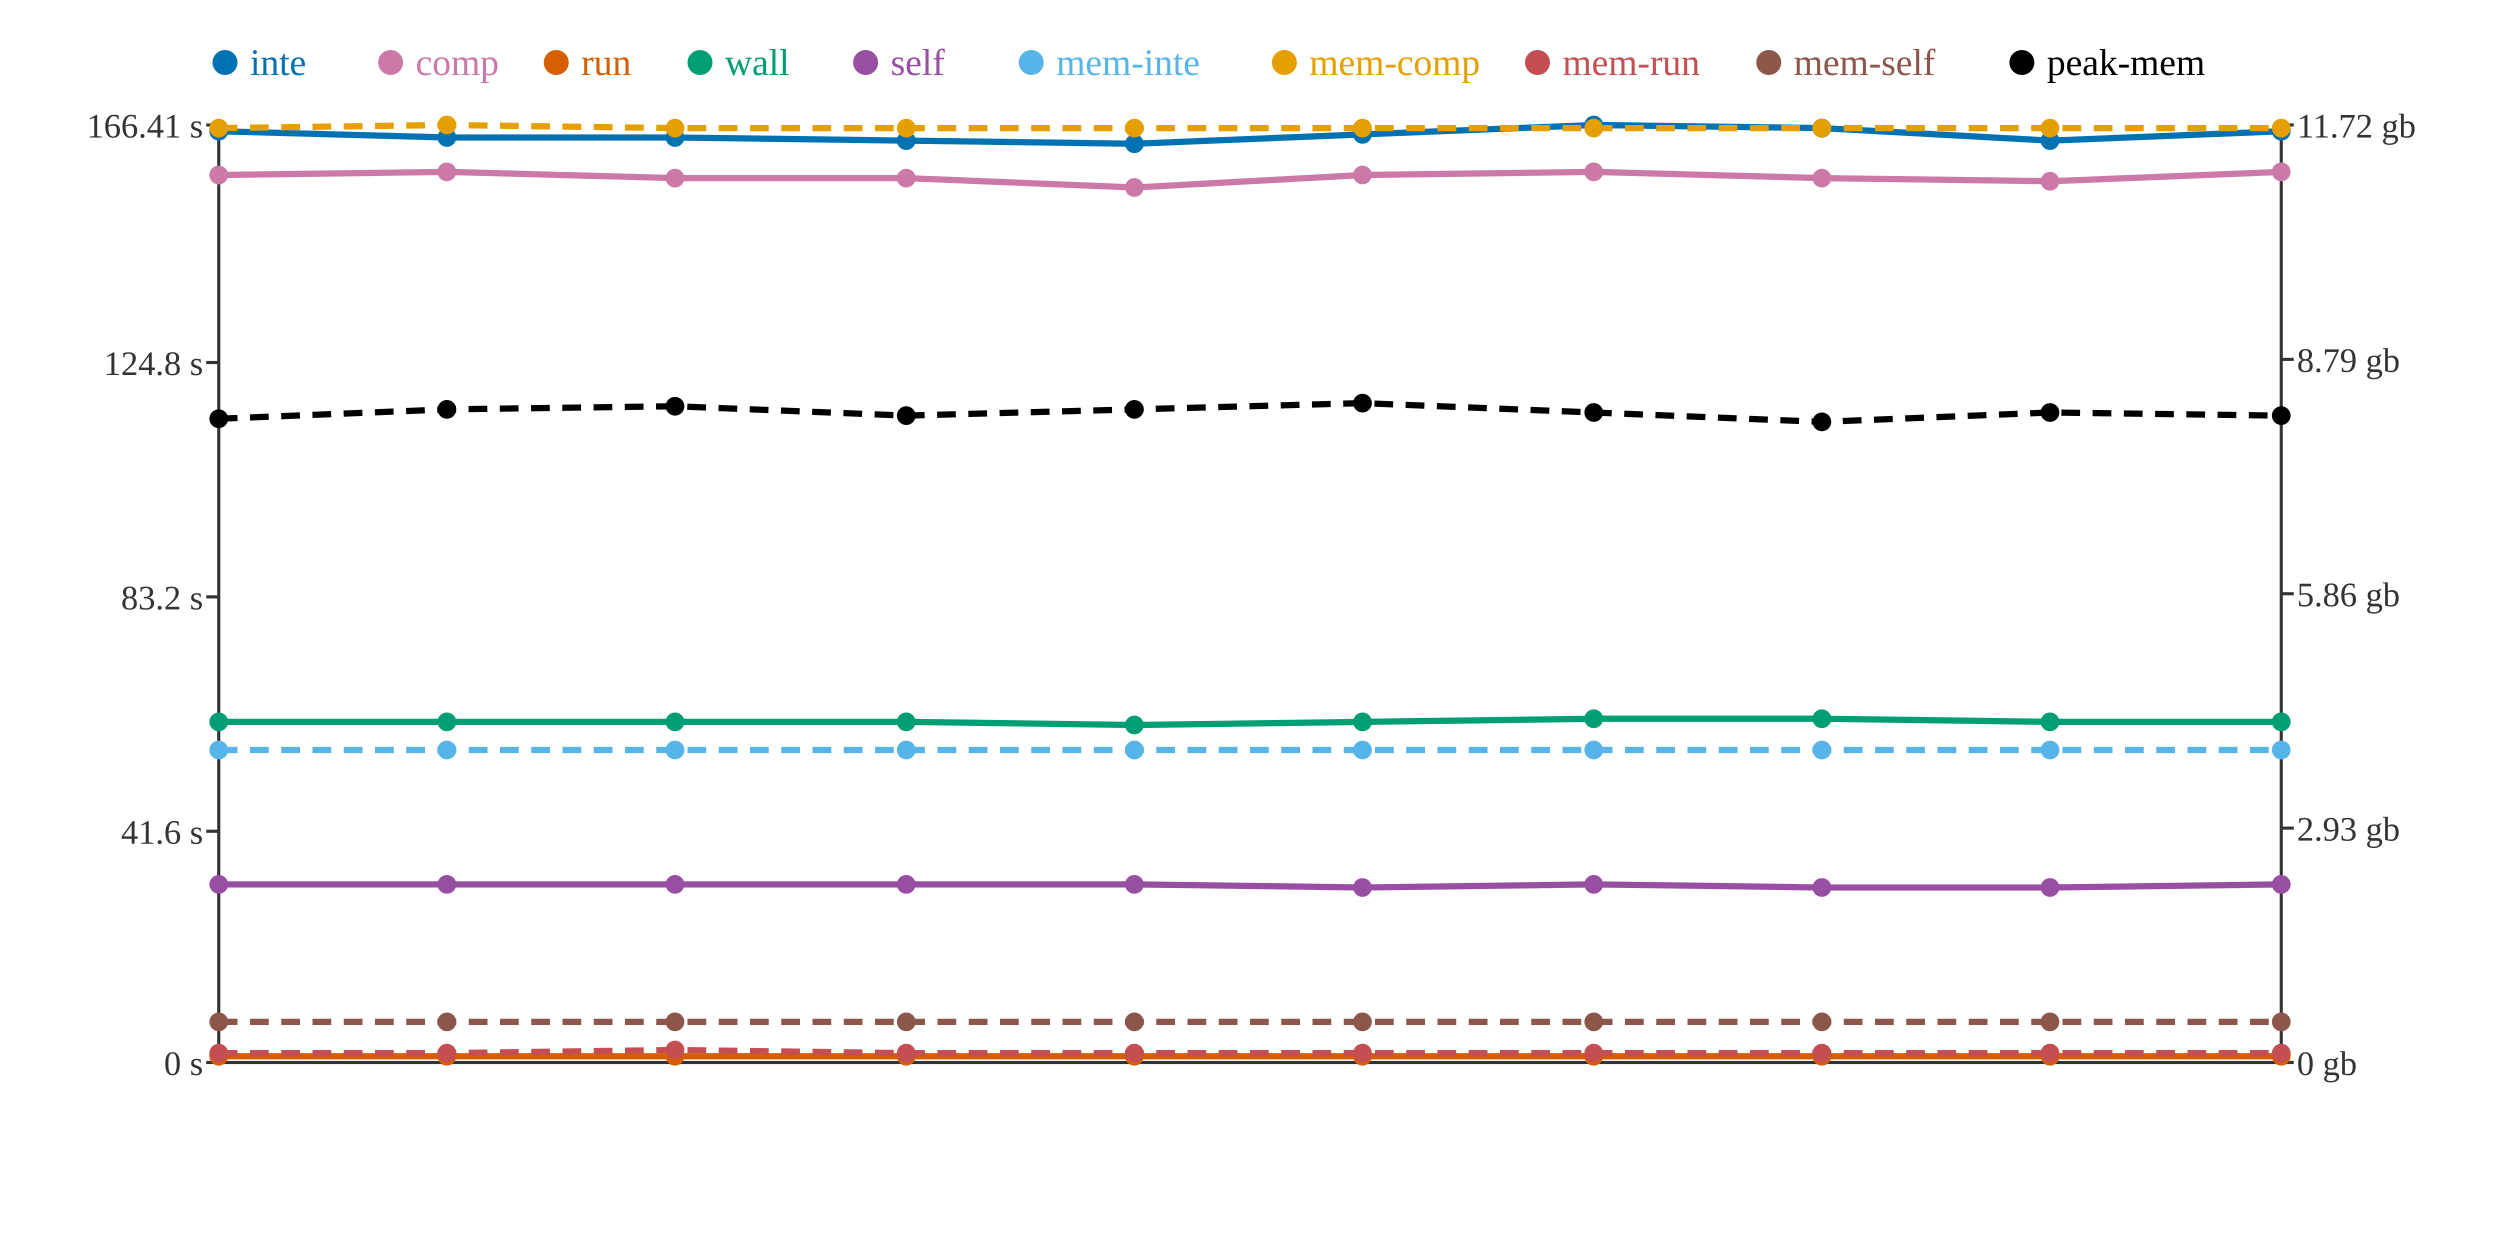
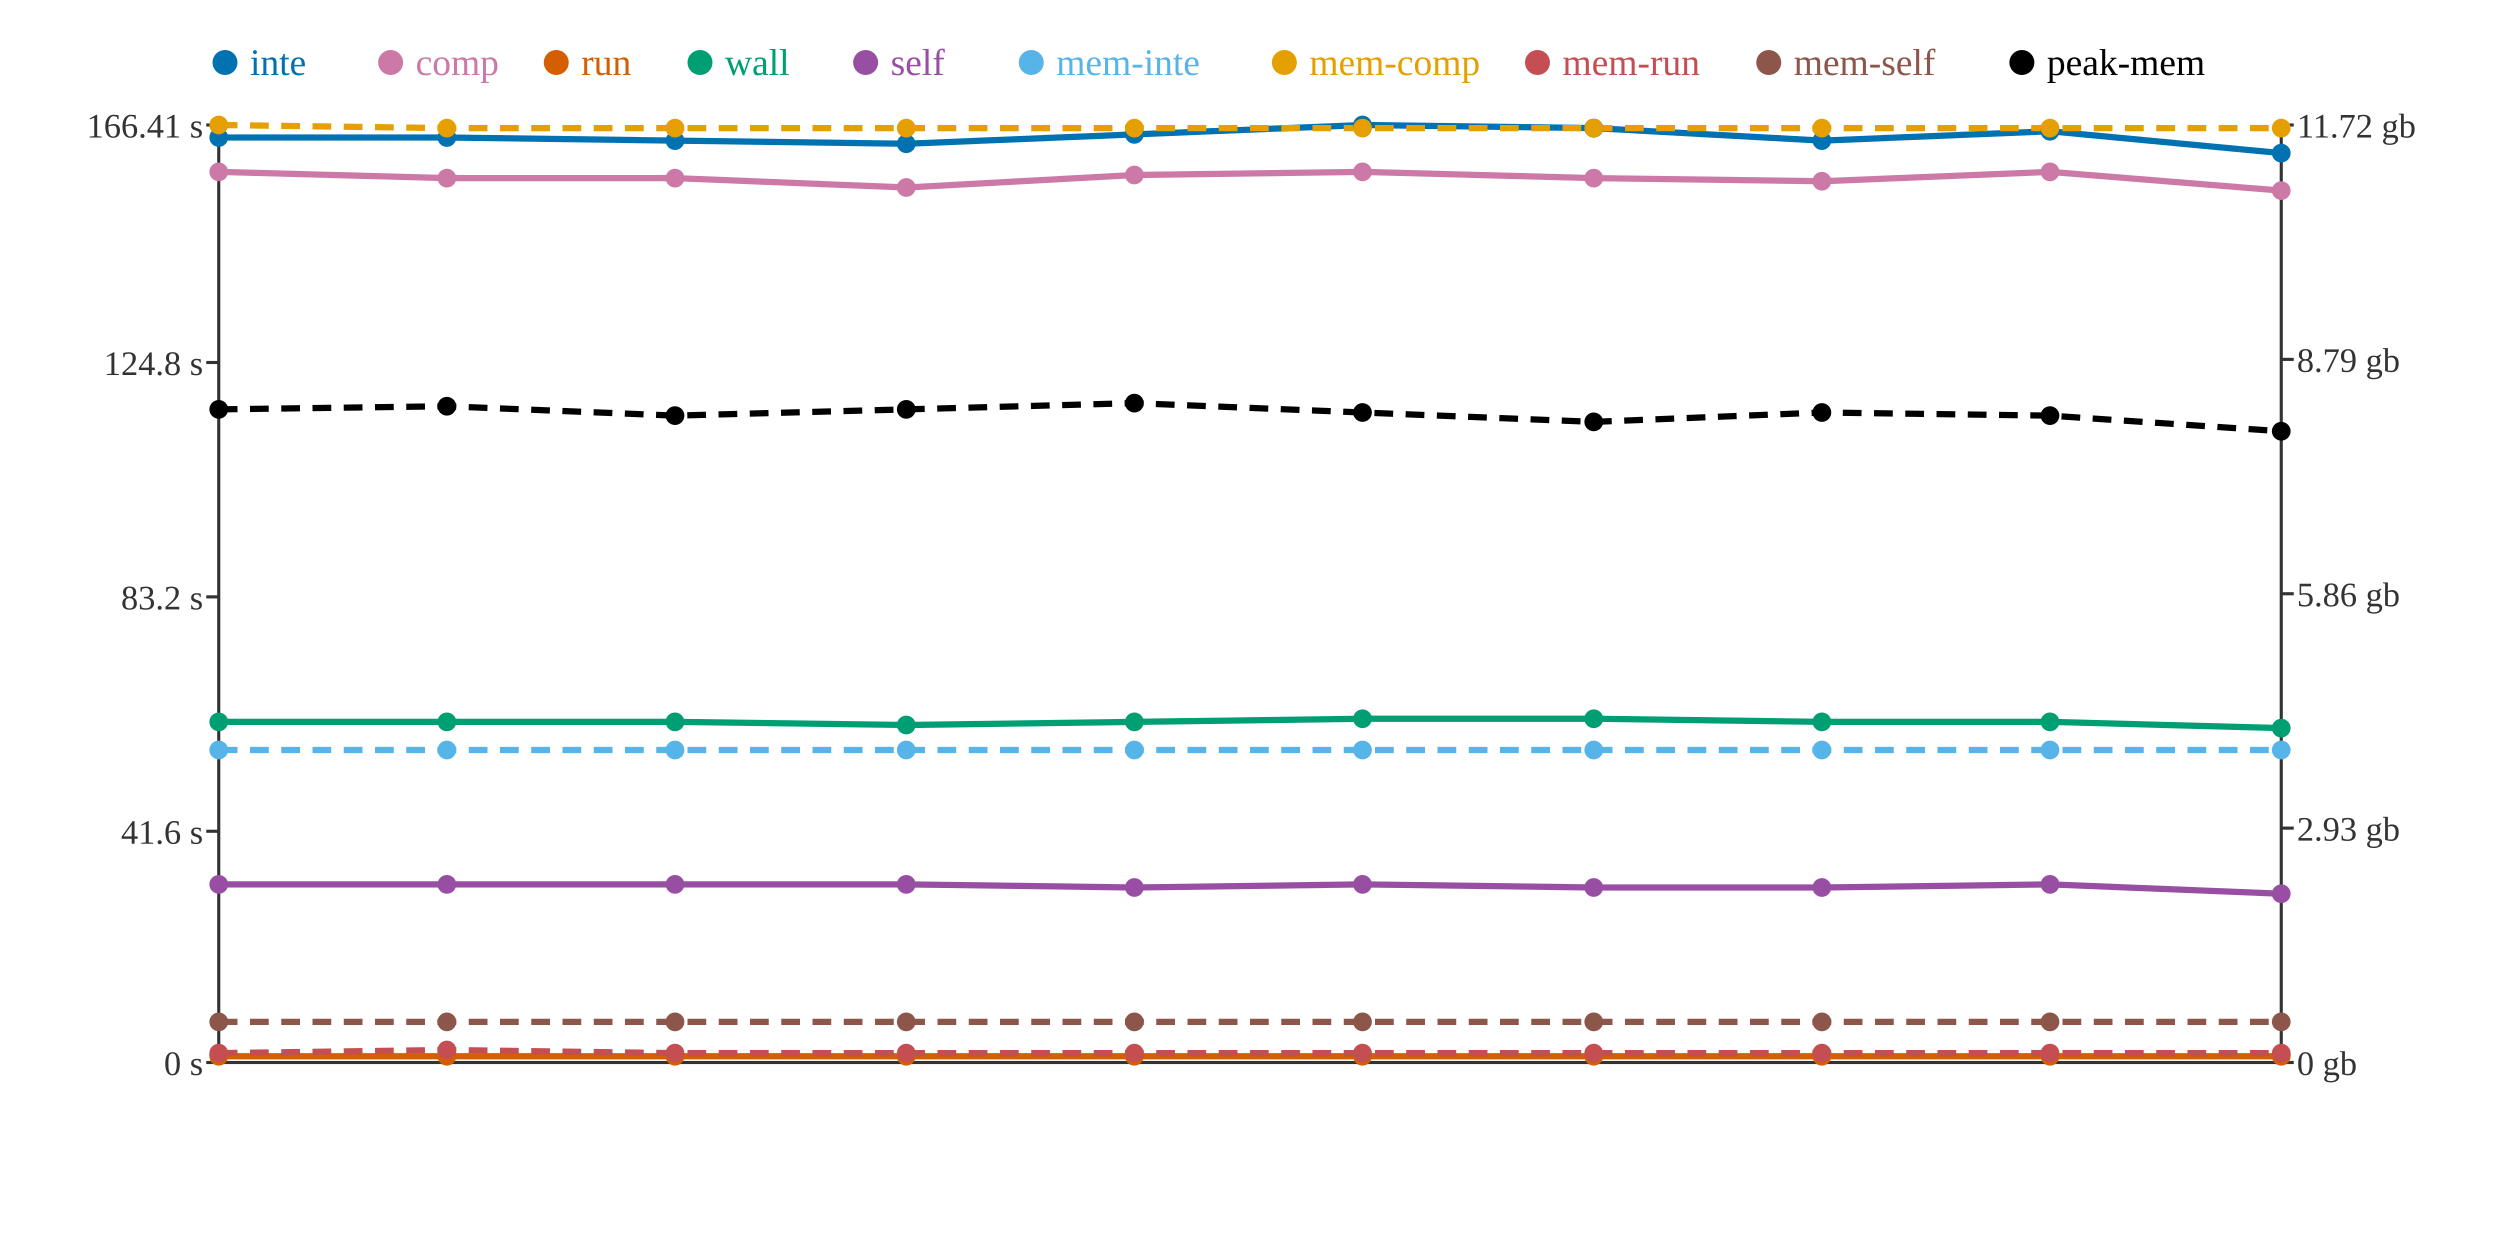
<svg xmlns="http://www.w3.org/2000/svg" width="800" height="400">
  <rect width="800" height="400" fill="white" />
  <line x1="70" y1="40" x2="70" y2="340" stroke="#333" stroke-width="1" />
  <line x1="70" y1="340" x2="730" y2="340" stroke="#333" stroke-width="1" />
  <line x1="730" y1="40" x2="730" y2="340" stroke="#333" stroke-width="1" />
  <line x1="66" y1="340" x2="70" y2="340" stroke="#333" stroke-width="1" />
  <text x="65" y="344" text-anchor="end" font-size="11" fill="#333">0 s</text>
  <line x1="66" y1="266" x2="70" y2="266" stroke="#333" stroke-width="1" />
  <text x="65" y="270" text-anchor="end" font-size="11" fill="#333">41.6 s</text>
  <line x1="66" y1="191" x2="70" y2="191" stroke="#333" stroke-width="1" />
  <text x="65" y="195" text-anchor="end" font-size="11" fill="#333">83.2 s</text>
  <line x1="66" y1="116" x2="70" y2="116" stroke="#333" stroke-width="1" />
  <text x="65" y="120" text-anchor="end" font-size="11" fill="#333">124.8 s</text>
  <line x1="66" y1="40" x2="70" y2="40" stroke="#333" stroke-width="1" />
  <text x="65" y="44" text-anchor="end" font-size="11" fill="#333">166.41 s</text>
  <line x1="730" y1="340" x2="734" y2="340" stroke="#333" stroke-width="1" />
  <text x="735" y="344" text-anchor="start" font-size="11" fill="#333">0 gb</text>
  <line x1="730" y1="265" x2="734" y2="265" stroke="#333" stroke-width="1" />
  <text x="735" y="269" text-anchor="start" font-size="11" fill="#333">2.93 gb</text>
  <line x1="730" y1="190" x2="734" y2="190" stroke="#333" stroke-width="1" />
  <text x="735" y="194" text-anchor="start" font-size="11" fill="#333">5.86 gb</text>
  <line x1="730" y1="115" x2="734" y2="115" stroke="#333" stroke-width="1" />
  <text x="735" y="119" text-anchor="start" font-size="11" fill="#333">8.79 gb</text>
  <line x1="730" y1="40" x2="734" y2="40" stroke="#333" stroke-width="1" />
  <text x="735" y="44" text-anchor="start" font-size="11" fill="#333">11.72 gb</text>
-   <polyline points="70,42 143,44 216,44 290,45 363,46 436,43 510,40 583,41 656,45 730,42" fill="none" stroke="#0072B2" stroke-width="2" />
-   <polyline points="70,56 143,55 216,57 290,57 363,60 436,56 510,55 583,57 656,58 730,55" fill="none" stroke="#CC79A7" stroke-width="2" />
+   <polyline points="70,44 143,44 216,45 290,46 363,43 436,40 510,41 583,45 656,42 730,49" fill="none" stroke="#0072B2" stroke-width="2" />
+   <polyline points="70,55 143,57 216,57 290,60 363,56 436,55 510,57 583,58 656,55 730,61" fill="none" stroke="#CC79A7" stroke-width="2" />
  <polyline points="70,338 143,338 216,338 290,338 363,338 436,338 510,338 583,338 656,338 730,338" fill="none" stroke="#D55E00" stroke-width="2" />
-   <polyline points="70,231 143,231 216,231 290,231 363,232 436,231 510,230 583,230 656,231 730,231" fill="none" stroke="#009E73" stroke-width="2" />
-   <polyline points="70,283 143,283 216,283 290,283 363,283 436,284 510,283 583,284 656,284 730,283" fill="none" stroke="#984EA3" stroke-width="2" />
+   <polyline points="70,231 143,231 216,231 290,232 363,231 436,230 510,230 583,231 656,231 730,233" fill="none" stroke="#009E73" stroke-width="2" />
+   <polyline points="70,283 143,283 216,283 290,283 363,284 436,283 510,284 583,284 656,283 730,286" fill="none" stroke="#984EA3" stroke-width="2" />
  <polyline points="70,240 143,240 216,240 290,240 363,240 436,240 510,240 583,240 656,240 730,240" fill="none" stroke="#56B4E9" stroke-width="2" stroke-dasharray="6 4" />
-   <polyline points="70,41 143,40 216,41 290,41 363,41 436,41 510,41 583,41 656,41 730,41" fill="none" stroke="#E69F00" stroke-width="2" stroke-dasharray="6 4" />
-   <polyline points="70,337 143,337 216,336 290,337 363,337 436,337 510,337 583,337 656,337 730,337" fill="none" stroke="#C44E52" stroke-width="2" stroke-dasharray="6 4" />
+   <polyline points="70,40 143,41 216,41 290,41 363,41 436,41 510,41 583,41 656,41 730,41" fill="none" stroke="#E69F00" stroke-width="2" stroke-dasharray="6 4" />
+   <polyline points="70,337 143,336 216,337 290,337 363,337 436,337 510,337 583,337 656,337 730,337" fill="none" stroke="#C44E52" stroke-width="2" stroke-dasharray="6 4" />
  <polyline points="70,327 143,327 216,327 290,327 363,327 436,327 510,327 583,327 656,327 730,327" fill="none" stroke="#8C564B" stroke-width="2" stroke-dasharray="6 4" />
-   <polyline points="70,134 143,131 216,130 290,133 363,131 436,129 510,132 583,135 656,132 730,133" fill="none" stroke="#000000" stroke-width="2" stroke-dasharray="6 4" />
-   <circle cx="70" cy="42" r="3" fill="#0072B2" />
-   <circle cx="70" cy="56" r="3" fill="#CC79A7" />
+   <polyline points="70,131 143,130 216,133 290,131 363,129 436,132 510,135 583,132 656,133 730,138" fill="none" stroke="#000000" stroke-width="2" stroke-dasharray="6 4" />
+   <circle cx="70" cy="44" r="3" fill="#0072B2" />
+   <circle cx="70" cy="55" r="3" fill="#CC79A7" />
  <circle cx="70" cy="338" r="3" fill="#D55E00" />
  <circle cx="70" cy="231" r="3" fill="#009E73" />
  <circle cx="70" cy="283" r="3" fill="#984EA3" />
  <circle cx="70" cy="240" r="3" fill="#56B4E9" />
-   <circle cx="70" cy="41" r="3" fill="#E69F00" />
+   <circle cx="70" cy="40" r="3" fill="#E69F00" />
  <circle cx="70" cy="337" r="3" fill="#C44E52" />
  <circle cx="70" cy="327" r="3" fill="#8C564B" />
-   <circle cx="70" cy="134" r="3" fill="#000000" />
+   <circle cx="70" cy="131" r="3" fill="#000000" />
  <circle cx="143" cy="44" r="3" fill="#0072B2" />
-   <circle cx="143" cy="55" r="3" fill="#CC79A7" />
+   <circle cx="143" cy="57" r="3" fill="#CC79A7" />
  <circle cx="143" cy="338" r="3" fill="#D55E00" />
  <circle cx="143" cy="231" r="3" fill="#009E73" />
  <circle cx="143" cy="283" r="3" fill="#984EA3" />
  <circle cx="143" cy="240" r="3" fill="#56B4E9" />
-   <circle cx="143" cy="40" r="3" fill="#E69F00" />
-   <circle cx="143" cy="337" r="3" fill="#C44E52" />
+   <circle cx="143" cy="41" r="3" fill="#E69F00" />
+   <circle cx="143" cy="336" r="3" fill="#C44E52" />
  <circle cx="143" cy="327" r="3" fill="#8C564B" />
-   <circle cx="143" cy="131" r="3" fill="#000000" />
-   <circle cx="216" cy="44" r="3" fill="#0072B2" />
+   <circle cx="143" cy="130" r="3" fill="#000000" />
+   <circle cx="216" cy="45" r="3" fill="#0072B2" />
  <circle cx="216" cy="57" r="3" fill="#CC79A7" />
  <circle cx="216" cy="338" r="3" fill="#D55E00" />
  <circle cx="216" cy="231" r="3" fill="#009E73" />
  <circle cx="216" cy="283" r="3" fill="#984EA3" />
  <circle cx="216" cy="240" r="3" fill="#56B4E9" />
  <circle cx="216" cy="41" r="3" fill="#E69F00" />
-   <circle cx="216" cy="336" r="3" fill="#C44E52" />
+   <circle cx="216" cy="337" r="3" fill="#C44E52" />
  <circle cx="216" cy="327" r="3" fill="#8C564B" />
-   <circle cx="216" cy="130" r="3" fill="#000000" />
-   <circle cx="290" cy="45" r="3" fill="#0072B2" />
-   <circle cx="290" cy="57" r="3" fill="#CC79A7" />
+   <circle cx="216" cy="133" r="3" fill="#000000" />
+   <circle cx="290" cy="46" r="3" fill="#0072B2" />
+   <circle cx="290" cy="60" r="3" fill="#CC79A7" />
  <circle cx="290" cy="338" r="3" fill="#D55E00" />
-   <circle cx="290" cy="231" r="3" fill="#009E73" />
+   <circle cx="290" cy="232" r="3" fill="#009E73" />
  <circle cx="290" cy="283" r="3" fill="#984EA3" />
  <circle cx="290" cy="240" r="3" fill="#56B4E9" />
  <circle cx="290" cy="41" r="3" fill="#E69F00" />
  <circle cx="290" cy="337" r="3" fill="#C44E52" />
  <circle cx="290" cy="327" r="3" fill="#8C564B" />
-   <circle cx="290" cy="133" r="3" fill="#000000" />
-   <circle cx="363" cy="46" r="3" fill="#0072B2" />
-   <circle cx="363" cy="60" r="3" fill="#CC79A7" />
+   <circle cx="290" cy="131" r="3" fill="#000000" />
+   <circle cx="363" cy="43" r="3" fill="#0072B2" />
+   <circle cx="363" cy="56" r="3" fill="#CC79A7" />
  <circle cx="363" cy="338" r="3" fill="#D55E00" />
-   <circle cx="363" cy="232" r="3" fill="#009E73" />
-   <circle cx="363" cy="283" r="3" fill="#984EA3" />
+   <circle cx="363" cy="231" r="3" fill="#009E73" />
+   <circle cx="363" cy="284" r="3" fill="#984EA3" />
  <circle cx="363" cy="240" r="3" fill="#56B4E9" />
  <circle cx="363" cy="41" r="3" fill="#E69F00" />
  <circle cx="363" cy="337" r="3" fill="#C44E52" />
  <circle cx="363" cy="327" r="3" fill="#8C564B" />
-   <circle cx="363" cy="131" r="3" fill="#000000" />
-   <circle cx="436" cy="43" r="3" fill="#0072B2" />
-   <circle cx="436" cy="56" r="3" fill="#CC79A7" />
+   <circle cx="363" cy="129" r="3" fill="#000000" />
+   <circle cx="436" cy="40" r="3" fill="#0072B2" />
+   <circle cx="436" cy="55" r="3" fill="#CC79A7" />
  <circle cx="436" cy="338" r="3" fill="#D55E00" />
-   <circle cx="436" cy="231" r="3" fill="#009E73" />
-   <circle cx="436" cy="284" r="3" fill="#984EA3" />
+   <circle cx="436" cy="230" r="3" fill="#009E73" />
+   <circle cx="436" cy="283" r="3" fill="#984EA3" />
  <circle cx="436" cy="240" r="3" fill="#56B4E9" />
  <circle cx="436" cy="41" r="3" fill="#E69F00" />
  <circle cx="436" cy="337" r="3" fill="#C44E52" />
  <circle cx="436" cy="327" r="3" fill="#8C564B" />
-   <circle cx="436" cy="129" r="3" fill="#000000" />
-   <circle cx="510" cy="40" r="3" fill="#0072B2" />
-   <circle cx="510" cy="55" r="3" fill="#CC79A7" />
+   <circle cx="436" cy="132" r="3" fill="#000000" />
+   <circle cx="510" cy="41" r="3" fill="#0072B2" />
+   <circle cx="510" cy="57" r="3" fill="#CC79A7" />
  <circle cx="510" cy="338" r="3" fill="#D55E00" />
  <circle cx="510" cy="230" r="3" fill="#009E73" />
-   <circle cx="510" cy="283" r="3" fill="#984EA3" />
+   <circle cx="510" cy="284" r="3" fill="#984EA3" />
  <circle cx="510" cy="240" r="3" fill="#56B4E9" />
  <circle cx="510" cy="41" r="3" fill="#E69F00" />
  <circle cx="510" cy="337" r="3" fill="#C44E52" />
  <circle cx="510" cy="327" r="3" fill="#8C564B" />
-   <circle cx="510" cy="132" r="3" fill="#000000" />
-   <circle cx="583" cy="41" r="3" fill="#0072B2" />
-   <circle cx="583" cy="57" r="3" fill="#CC79A7" />
+   <circle cx="510" cy="135" r="3" fill="#000000" />
+   <circle cx="583" cy="45" r="3" fill="#0072B2" />
+   <circle cx="583" cy="58" r="3" fill="#CC79A7" />
  <circle cx="583" cy="338" r="3" fill="#D55E00" />
-   <circle cx="583" cy="230" r="3" fill="#009E73" />
+   <circle cx="583" cy="231" r="3" fill="#009E73" />
  <circle cx="583" cy="284" r="3" fill="#984EA3" />
  <circle cx="583" cy="240" r="3" fill="#56B4E9" />
  <circle cx="583" cy="41" r="3" fill="#E69F00" />
  <circle cx="583" cy="337" r="3" fill="#C44E52" />
  <circle cx="583" cy="327" r="3" fill="#8C564B" />
-   <circle cx="583" cy="135" r="3" fill="#000000" />
-   <circle cx="656" cy="45" r="3" fill="#0072B2" />
-   <circle cx="656" cy="58" r="3" fill="#CC79A7" />
+   <circle cx="583" cy="132" r="3" fill="#000000" />
+   <circle cx="656" cy="42" r="3" fill="#0072B2" />
+   <circle cx="656" cy="55" r="3" fill="#CC79A7" />
  <circle cx="656" cy="338" r="3" fill="#D55E00" />
  <circle cx="656" cy="231" r="3" fill="#009E73" />
-   <circle cx="656" cy="284" r="3" fill="#984EA3" />
+   <circle cx="656" cy="283" r="3" fill="#984EA3" />
  <circle cx="656" cy="240" r="3" fill="#56B4E9" />
  <circle cx="656" cy="41" r="3" fill="#E69F00" />
  <circle cx="656" cy="337" r="3" fill="#C44E52" />
  <circle cx="656" cy="327" r="3" fill="#8C564B" />
-   <circle cx="656" cy="132" r="3" fill="#000000" />
-   <circle cx="730" cy="42" r="3" fill="#0072B2" />
-   <circle cx="730" cy="55" r="3" fill="#CC79A7" />
+   <circle cx="656" cy="133" r="3" fill="#000000" />
+   <circle cx="730" cy="49" r="3" fill="#0072B2" />
+   <circle cx="730" cy="61" r="3" fill="#CC79A7" />
  <circle cx="730" cy="338" r="3" fill="#D55E00" />
-   <circle cx="730" cy="231" r="3" fill="#009E73" />
-   <circle cx="730" cy="283" r="3" fill="#984EA3" />
+   <circle cx="730" cy="233" r="3" fill="#009E73" />
+   <circle cx="730" cy="286" r="3" fill="#984EA3" />
  <circle cx="730" cy="240" r="3" fill="#56B4E9" />
  <circle cx="730" cy="41" r="3" fill="#E69F00" />
  <circle cx="730" cy="337" r="3" fill="#C44E52" />
  <circle cx="730" cy="327" r="3" fill="#8C564B" />
-   <circle cx="730" cy="133" r="3" fill="#000000" />
+   <circle cx="730" cy="138" r="3" fill="#000000" />
  <circle cx="72" cy="20" r="4" fill="#0072B2" />
  <text x="80" y="24" text-anchor="start" font-size="12" fill="#0072B2">inte</text>
  <circle cx="125" cy="20" r="4" fill="#CC79A7" />
  <text x="133" y="24" text-anchor="start" font-size="12" fill="#CC79A7">comp</text>
  <circle cx="178" cy="20" r="4" fill="#D55E00" />
  <text x="186" y="24" text-anchor="start" font-size="12" fill="#D55E00">run</text>
  <circle cx="224" cy="20" r="4" fill="#009E73" />
  <text x="232" y="24" text-anchor="start" font-size="12" fill="#009E73">wall</text>
  <circle cx="277" cy="20" r="4" fill="#984EA3" />
  <text x="285" y="24" text-anchor="start" font-size="12" fill="#984EA3">self</text>
  <circle cx="330" cy="20" r="4" fill="#56B4E9" />
  <text x="338" y="24" text-anchor="start" font-size="12" fill="#56B4E9">mem-inte</text>
  <circle cx="411" cy="20" r="4" fill="#E69F00" />
  <text x="419" y="24" text-anchor="start" font-size="12" fill="#E69F00">mem-comp</text>
  <circle cx="492" cy="20" r="4" fill="#C44E52" />
  <text x="500" y="24" text-anchor="start" font-size="12" fill="#C44E52">mem-run</text>
  <circle cx="566" cy="20" r="4" fill="#8C564B" />
  <text x="574" y="24" text-anchor="start" font-size="12" fill="#8C564B">mem-self</text>
  <circle cx="647" cy="20" r="4" fill="#000000" />
  <text x="655" y="24" text-anchor="start" font-size="12" fill="#000000">peak-mem</text>
</svg>
